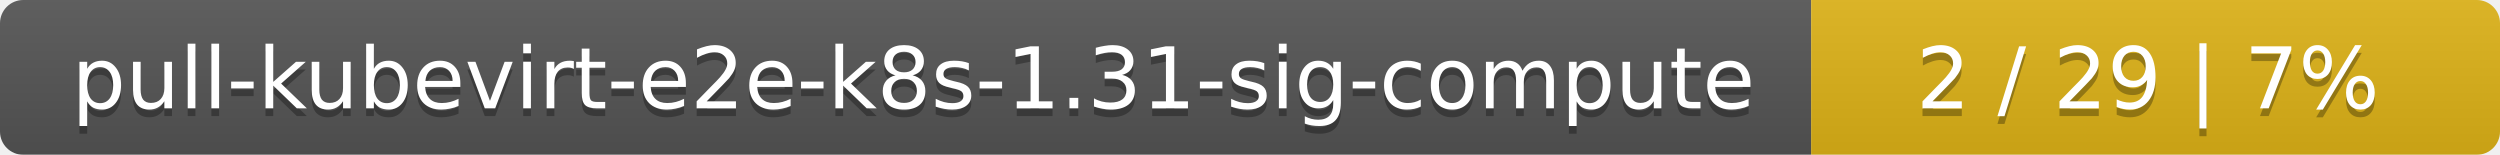
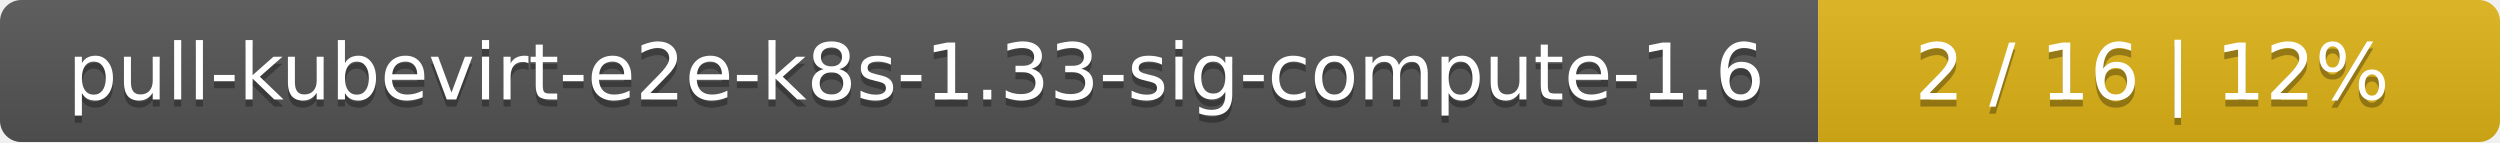
- <svg xmlns="http://www.w3.org/2000/svg" width="323" height="20">
+ <svg xmlns="http://www.w3.org/2000/svg" width="352" height="20">
  <linearGradient id="smooth" x2="0" y2="100%">
    <stop offset="0" stop-color="#bbb" stop-opacity=".1" />
    <stop offset="1" stop-opacity=".1" />
  </linearGradient>
  <mask id="round">
-     <rect width="323" height="20" rx="3" fill="#fff" />
+     <rect width="352" height="20" rx="3" fill="#fff" />
  </mask>
  <g mask="url(#round)">
-     <rect width="234" height="20" fill="#555" />
-     <rect x="234" width="89" height="20" fill="#dfb317" />
-     <rect width="323" height="20" fill="url(#smooth)" />
+     <rect width="256" height="20" fill="#555" />
+     <rect x="256" width="96" height="20" fill="#dfb317" />
+     <rect width="352" height="20" fill="url(#smooth)" />
  </g>
  <g fill="#fff" text-anchor="middle" font-family="DejaVu Sans,Verdana,Geneva,sans-serif" font-size="11">
-     <text x="118" y="15" fill="#010101" fill-opacity=".3">pull-kubevirt-e2e-k8s-1.31-sig-compute</text>
-     <text x="118" y="14">pull-kubevirt-e2e-k8s-1.31-sig-compute</text>
-     <text x="277.5" y="15" fill="#010101" fill-opacity=".3">2 / 29    |    7%</text>
-     <text x="277.5" y="14">2 / 29    |    7%</text>
+     <text x="129" y="15" fill="#010101" fill-opacity=".3">pull-kubevirt-e2e-k8s-1.33-sig-compute-1.6</text>
+     <text x="129" y="14">pull-kubevirt-e2e-k8s-1.33-sig-compute-1.6</text>
+     <text x="303" y="15" fill="#010101" fill-opacity=".3">2 / 16    |    12%</text>
+     <text x="303" y="14">2 / 16    |    12%</text>
  </g>
</svg>
